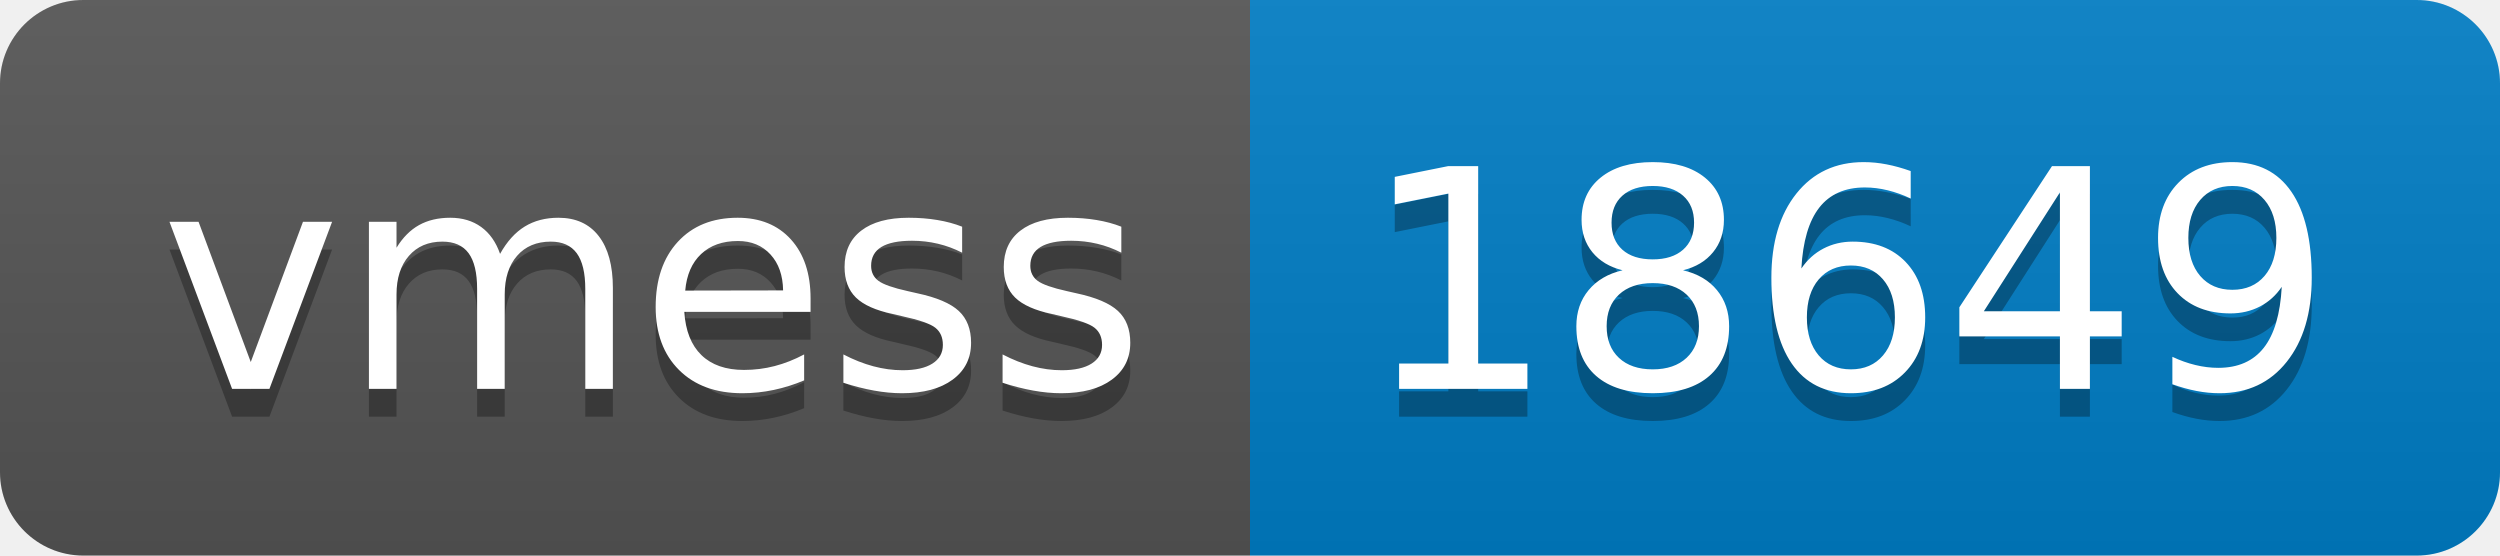
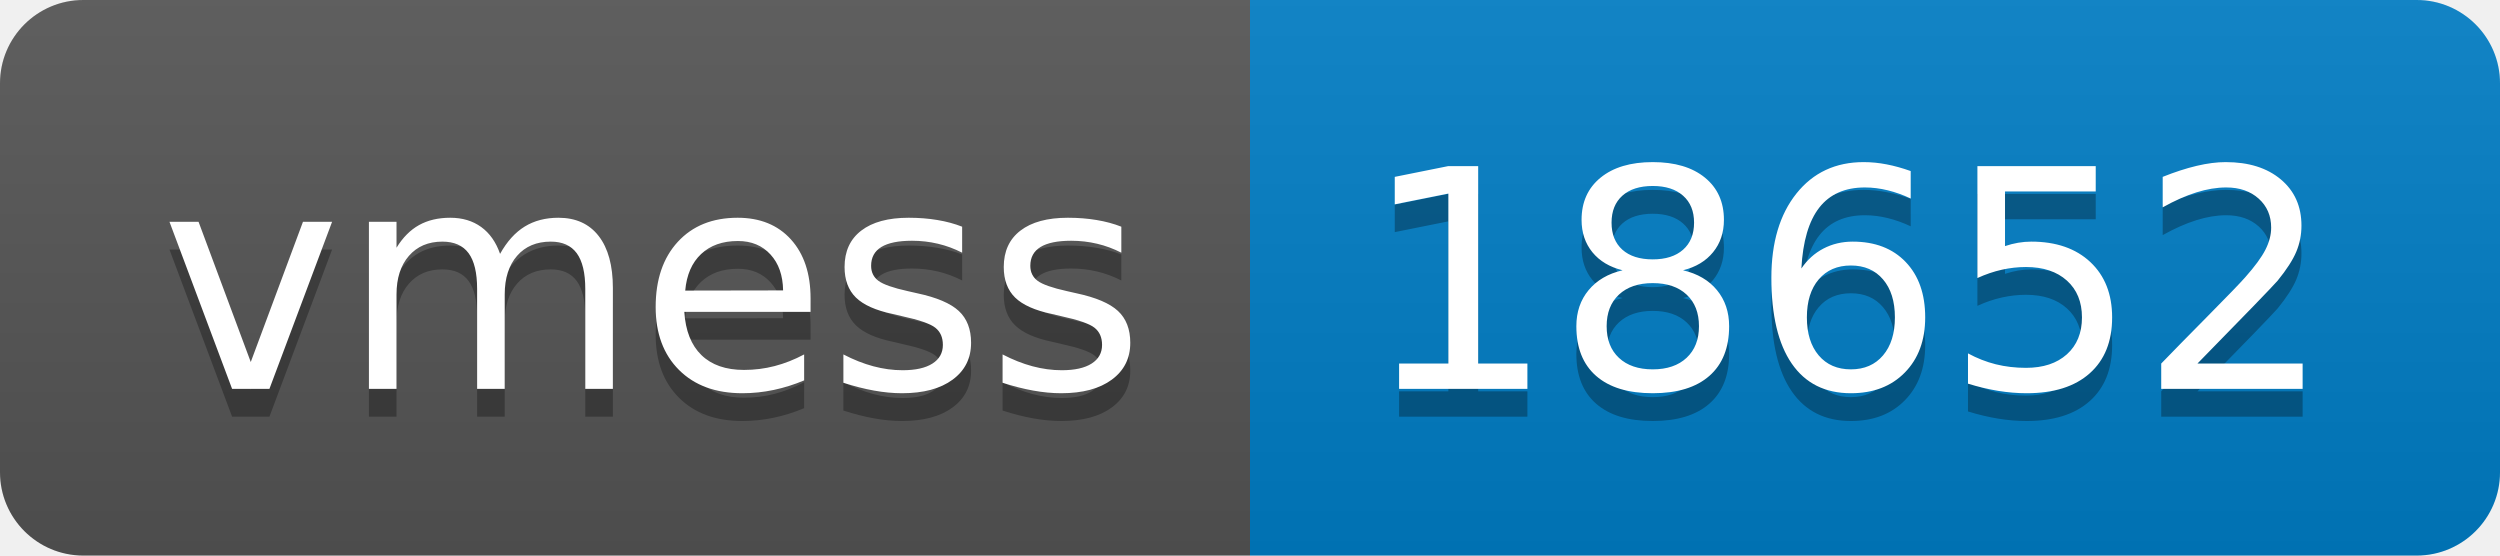
- <svg xmlns="http://www.w3.org/2000/svg" width="90" height="20" role="img" aria-label="vmess: 18649">
+ <svg xmlns="http://www.w3.org/2000/svg" width="90" height="20" role="img" aria-label="vmess: 18652">
  <linearGradient id="s" x2="0" y2="100%">
    <stop offset="0" stop-color="#bbb" stop-opacity=".1" />
    <stop offset="1" stop-opacity=".1" />
  </linearGradient>
  <clipPath id="r">
    <rect width="90" height="20" rx="3" fill="#fff" />
  </clipPath>
  <g clip-path="url(#r)">
    <rect width="45" height="20" fill="#555" />
    <rect x="45" width="45" height="20" fill="#007ec6" />
    <rect width="90" height="20" fill="url(#s)" />
  </g>
  <g fill="#fff" text-anchor="middle" font-family="Verdana,Geneva,DejaVu Sans,sans-serif" text-rendering="geometricPrecision" font-size="110">
    <text aria-hidden="true" x="235" y="150" fill="#010101" fill-opacity=".3" transform="scale(.1)" textLength="350">vmess</text>
    <text x="235" y="140" transform="scale(.1)" fill="#fff" textLength="350">vmess</text>
-     <text aria-hidden="true" x="665" y="150" fill="#010101" fill-opacity=".3" transform="scale(.1)" textLength="350">18649</text>
-     <text x="665" y="140" transform="scale(.1)" fill="#fff" textLength="350">18649</text>
+     <text aria-hidden="true" x="665" y="150" fill="#010101" fill-opacity=".3" transform="scale(.1)" textLength="350">18652</text>
+     <text x="665" y="140" transform="scale(.1)" fill="#fff" textLength="350">18652</text>
  </g>
</svg>
